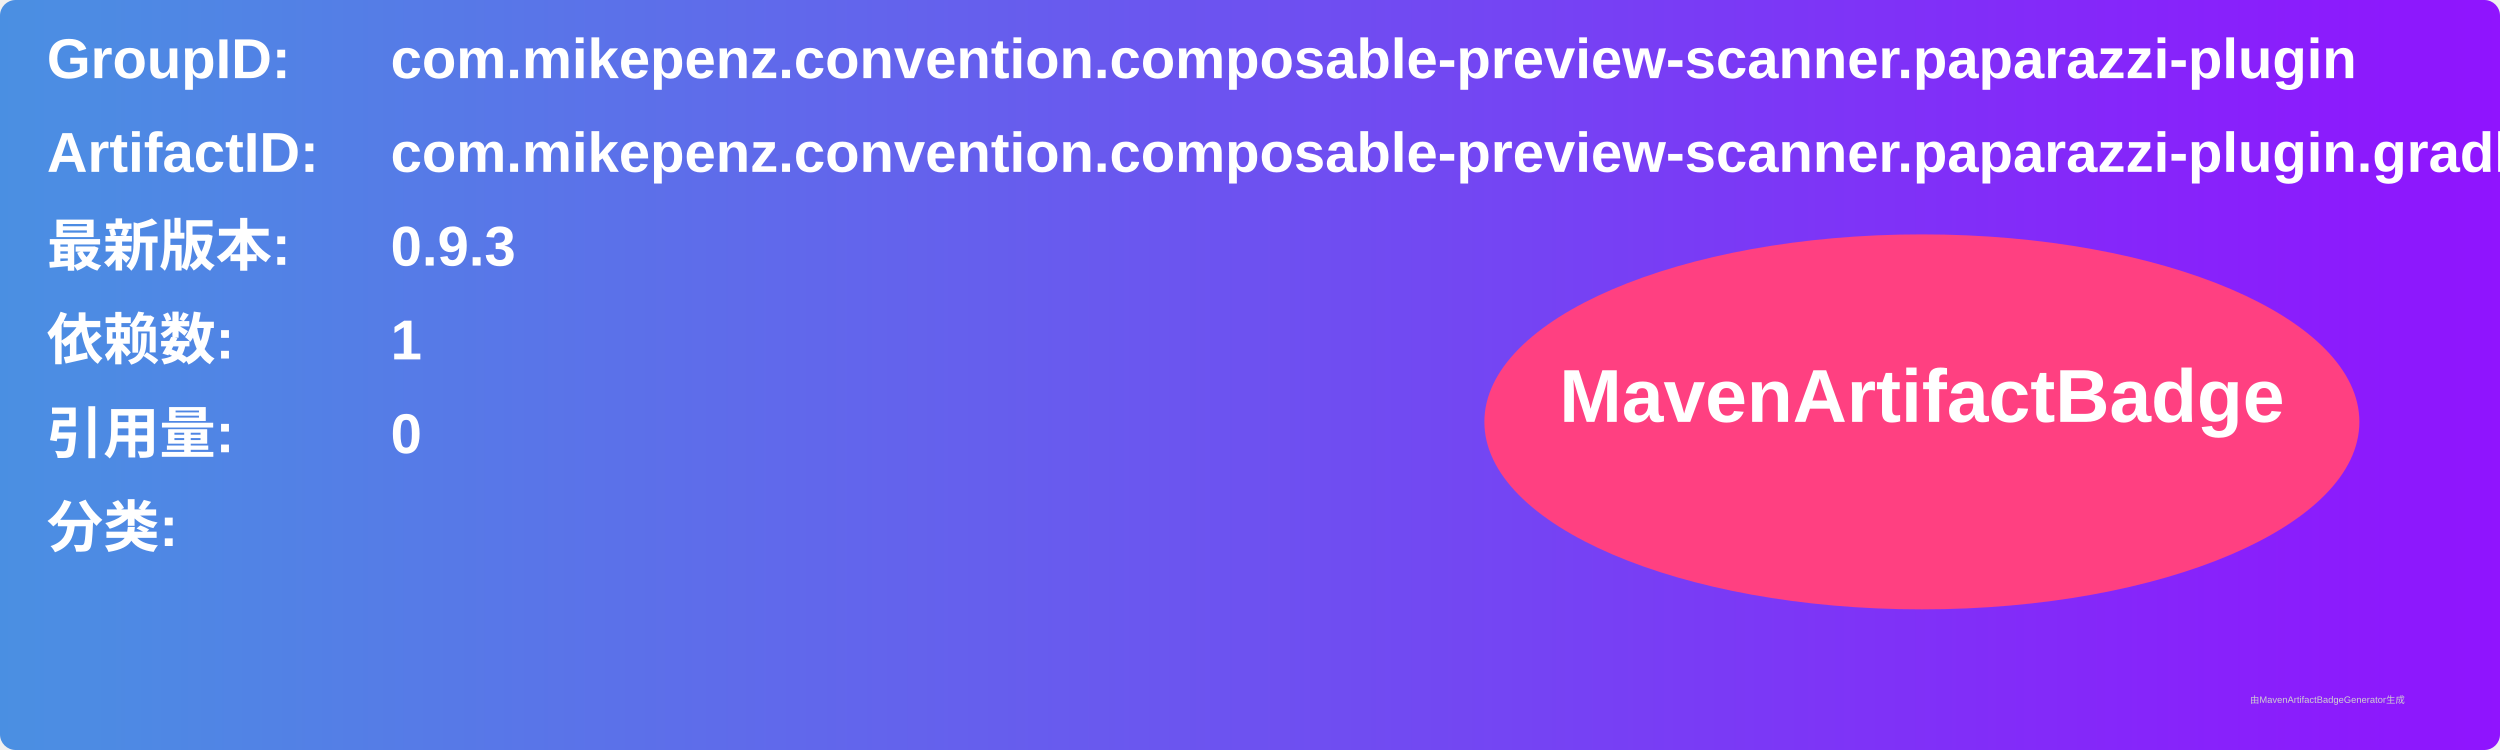
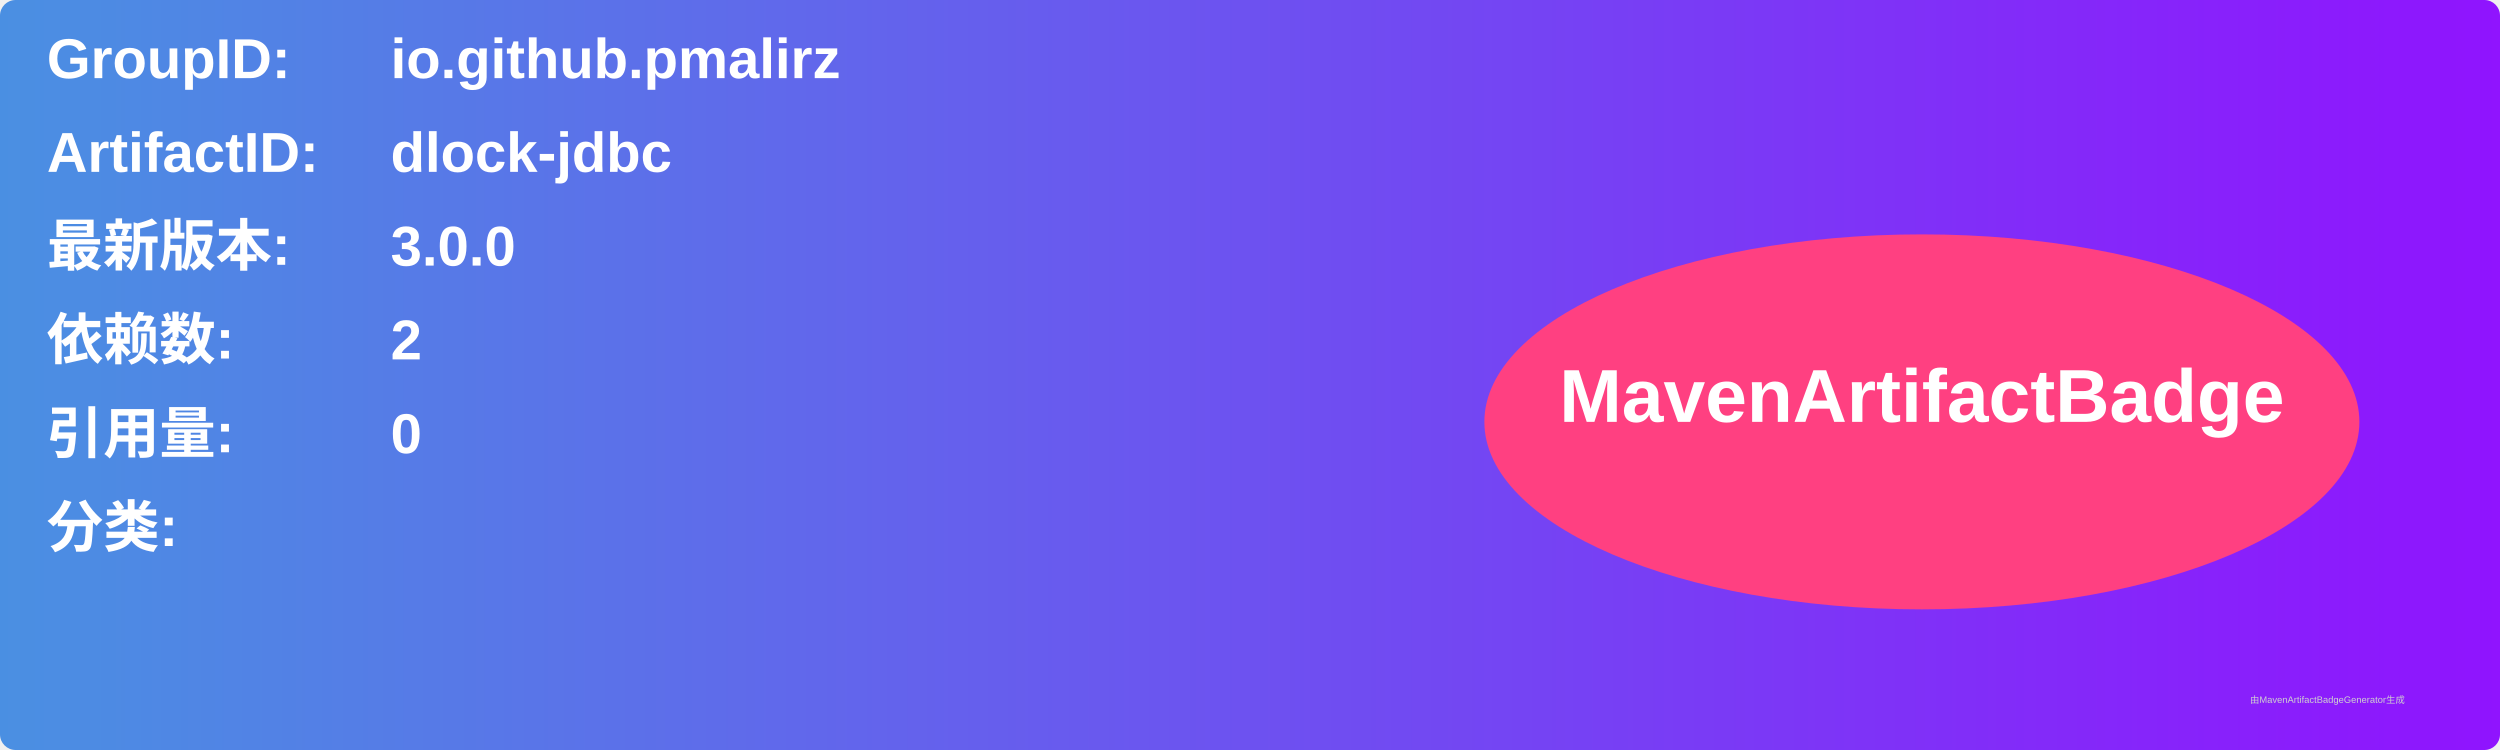
<svg xmlns="http://www.w3.org/2000/svg" width="800" height="240" viewBox="0 0 800 240">
  <linearGradient id="grad" x1="0%" y1="0%" x2="100%" y2="0%">
    <stop offset="0%" stop-color="#4a90e2" />
    <stop offset="100%" stop-color="#9013fe" />
  </linearGradient>
  <rect width="100%" height="100%" rx="5" ry="5" fill="url(#grad)" />
  <g transform="translate(15, 15)">
    <text x="0" y="10" font-family="Arial" font-size="18" fill="white" font-weight="bold" width="260">GroupID:</text>
-     <text x="110" y="10" font-family="Arial" font-size="18" fill="white" font-weight="bold" width="460">com.mikepenz.convention.composable-preview-scanner.paparazzi-plugin</text>
+     <text x="110" y="10" font-family="Arial" font-size="18" fill="white" font-weight="bold" width="460">io.github.pmalirz</text>
    <text x="0" y="40" font-family="Arial" font-size="18" fill="white" font-weight="bold" width="260">ArtifactID:</text>
-     <text x="110" y="40" font-family="Arial" font-size="18" fill="white" font-weight="bold" width="460">com.mikepenz.convention.composable-preview-scanner.paparazzi-plugin.gradle.plugin</text>
+     <text x="110" y="40" font-family="Arial" font-size="18" fill="white" font-weight="bold" width="460">dlock-jdbc</text>
    <text x="0" y="70" font-family="Arial" font-size="18" fill="white" font-weight="bold">最新版本:</text>
    <text x="110" y="70" font-family="Arial" font-size="18" fill="white" font-weight="bold">
-       <tspan font-weight="bold">0.9.3</tspan>
+       <tspan font-weight="bold">3.0.0</tspan>
    </text>
    <text x="0" y="100" font-family="Arial" font-size="18" fill="white" font-weight="bold">依赖数: </text>
    <text x="110" y="100" font-family="Arial" font-size="18" fill="white">
-       <tspan font-weight="bold">1</tspan>
+       <tspan font-weight="bold">2</tspan>
    </text>
    <text x="0" y="130" font-family="Arial" font-size="18" fill="white" font-weight="bold">引用量: </text>
    <text x="110" y="130" font-family="Arial" font-size="18" fill="white">
      <tspan font-weight="bold">0</tspan>
    </text>
    <text x="0" y="160" font-family="Arial" font-size="18" fill="white" font-weight="bold">分类:</text>
    <text x="10" y="190" font-family="Arial" font-size="10" fill="white">
      <tspan font-weight="bold" />
    </text>
    <ellipse cx="600" cy="120" rx="140" ry="60" fill="#ff4081" />
    <text x="600" y="120" text-anchor="middle" font-family="Arial" font-size="24" fill="white" font-weight="bold">MavenArtifactBadge</text>
  </g>
  <text x="720" y="225" font-family="Arial" font-size="3" fill="#d0d0d0">由MavenArtifactBadgeGenerator生成</text>
</svg>
